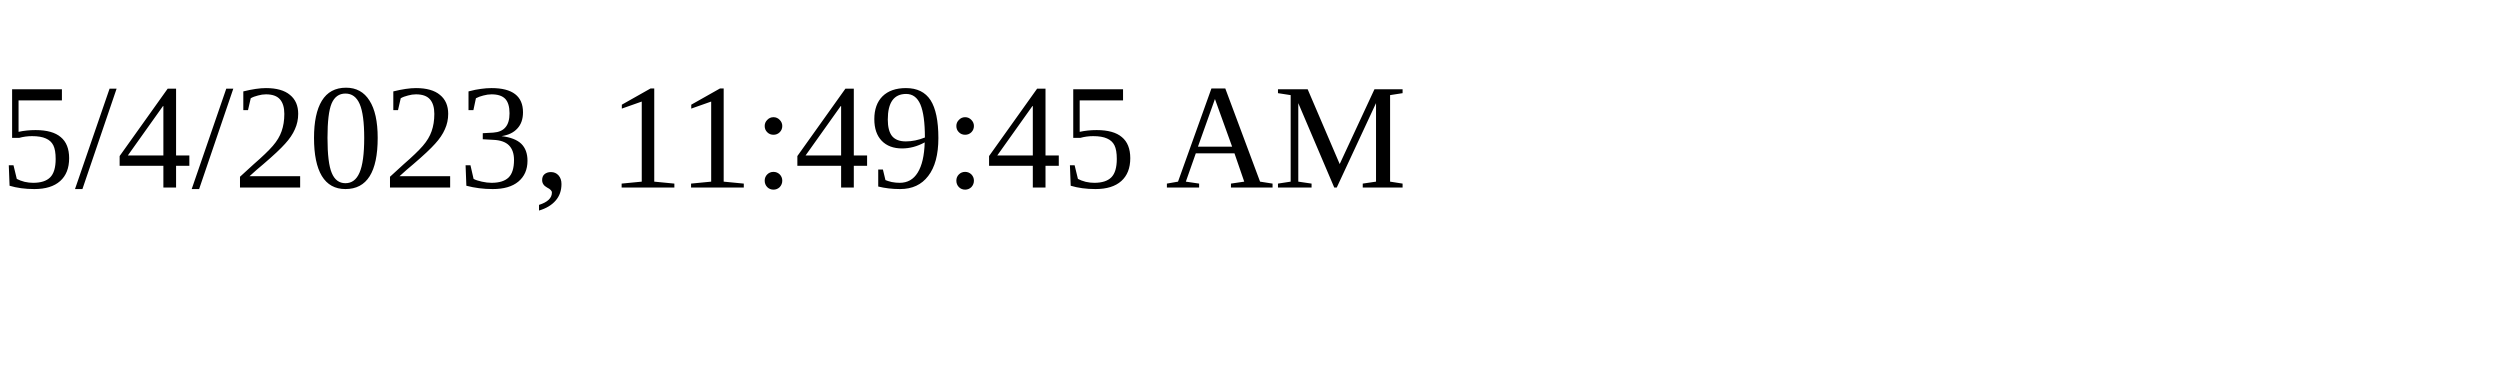
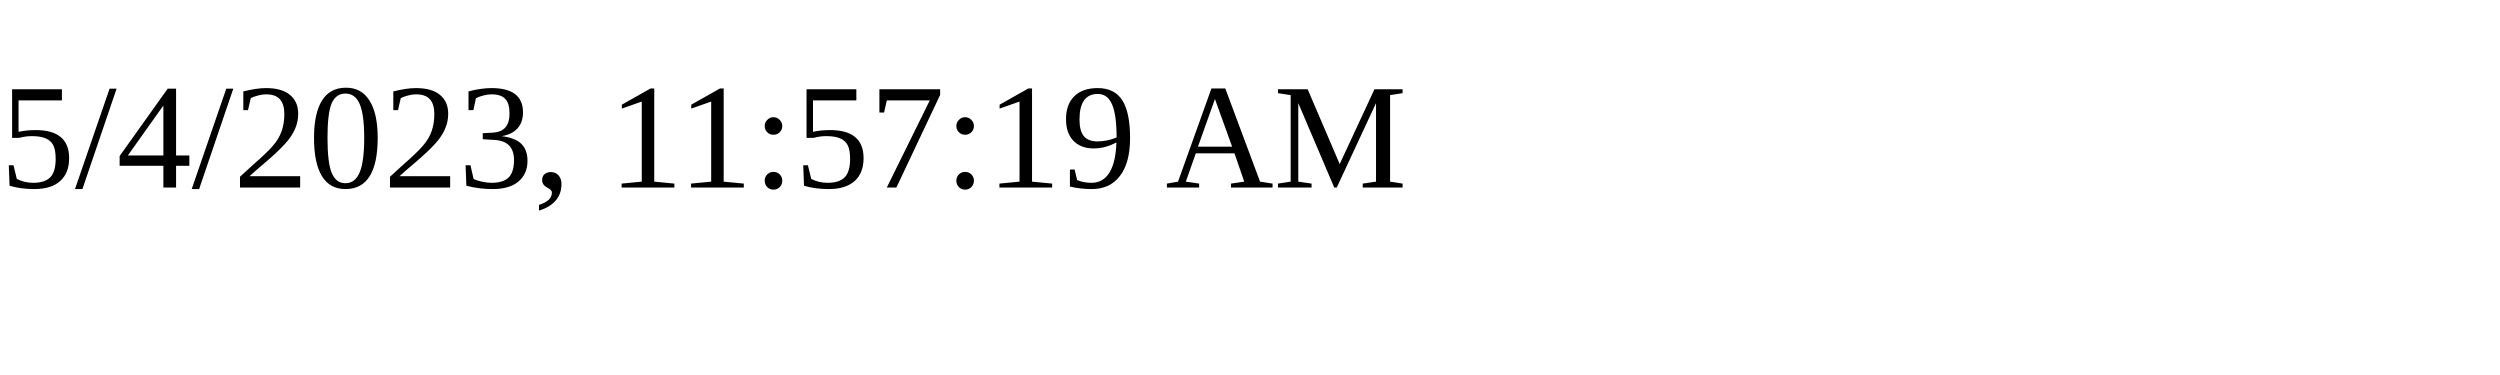
<svg xmlns="http://www.w3.org/2000/svg" height="30" width="200">
-   <text x="0" y="15">5/4/2023, 11:49:45 AM</text>
+   <text x="0" y="15">5/4/2023, 11:57:19 AM</text>
</svg>
